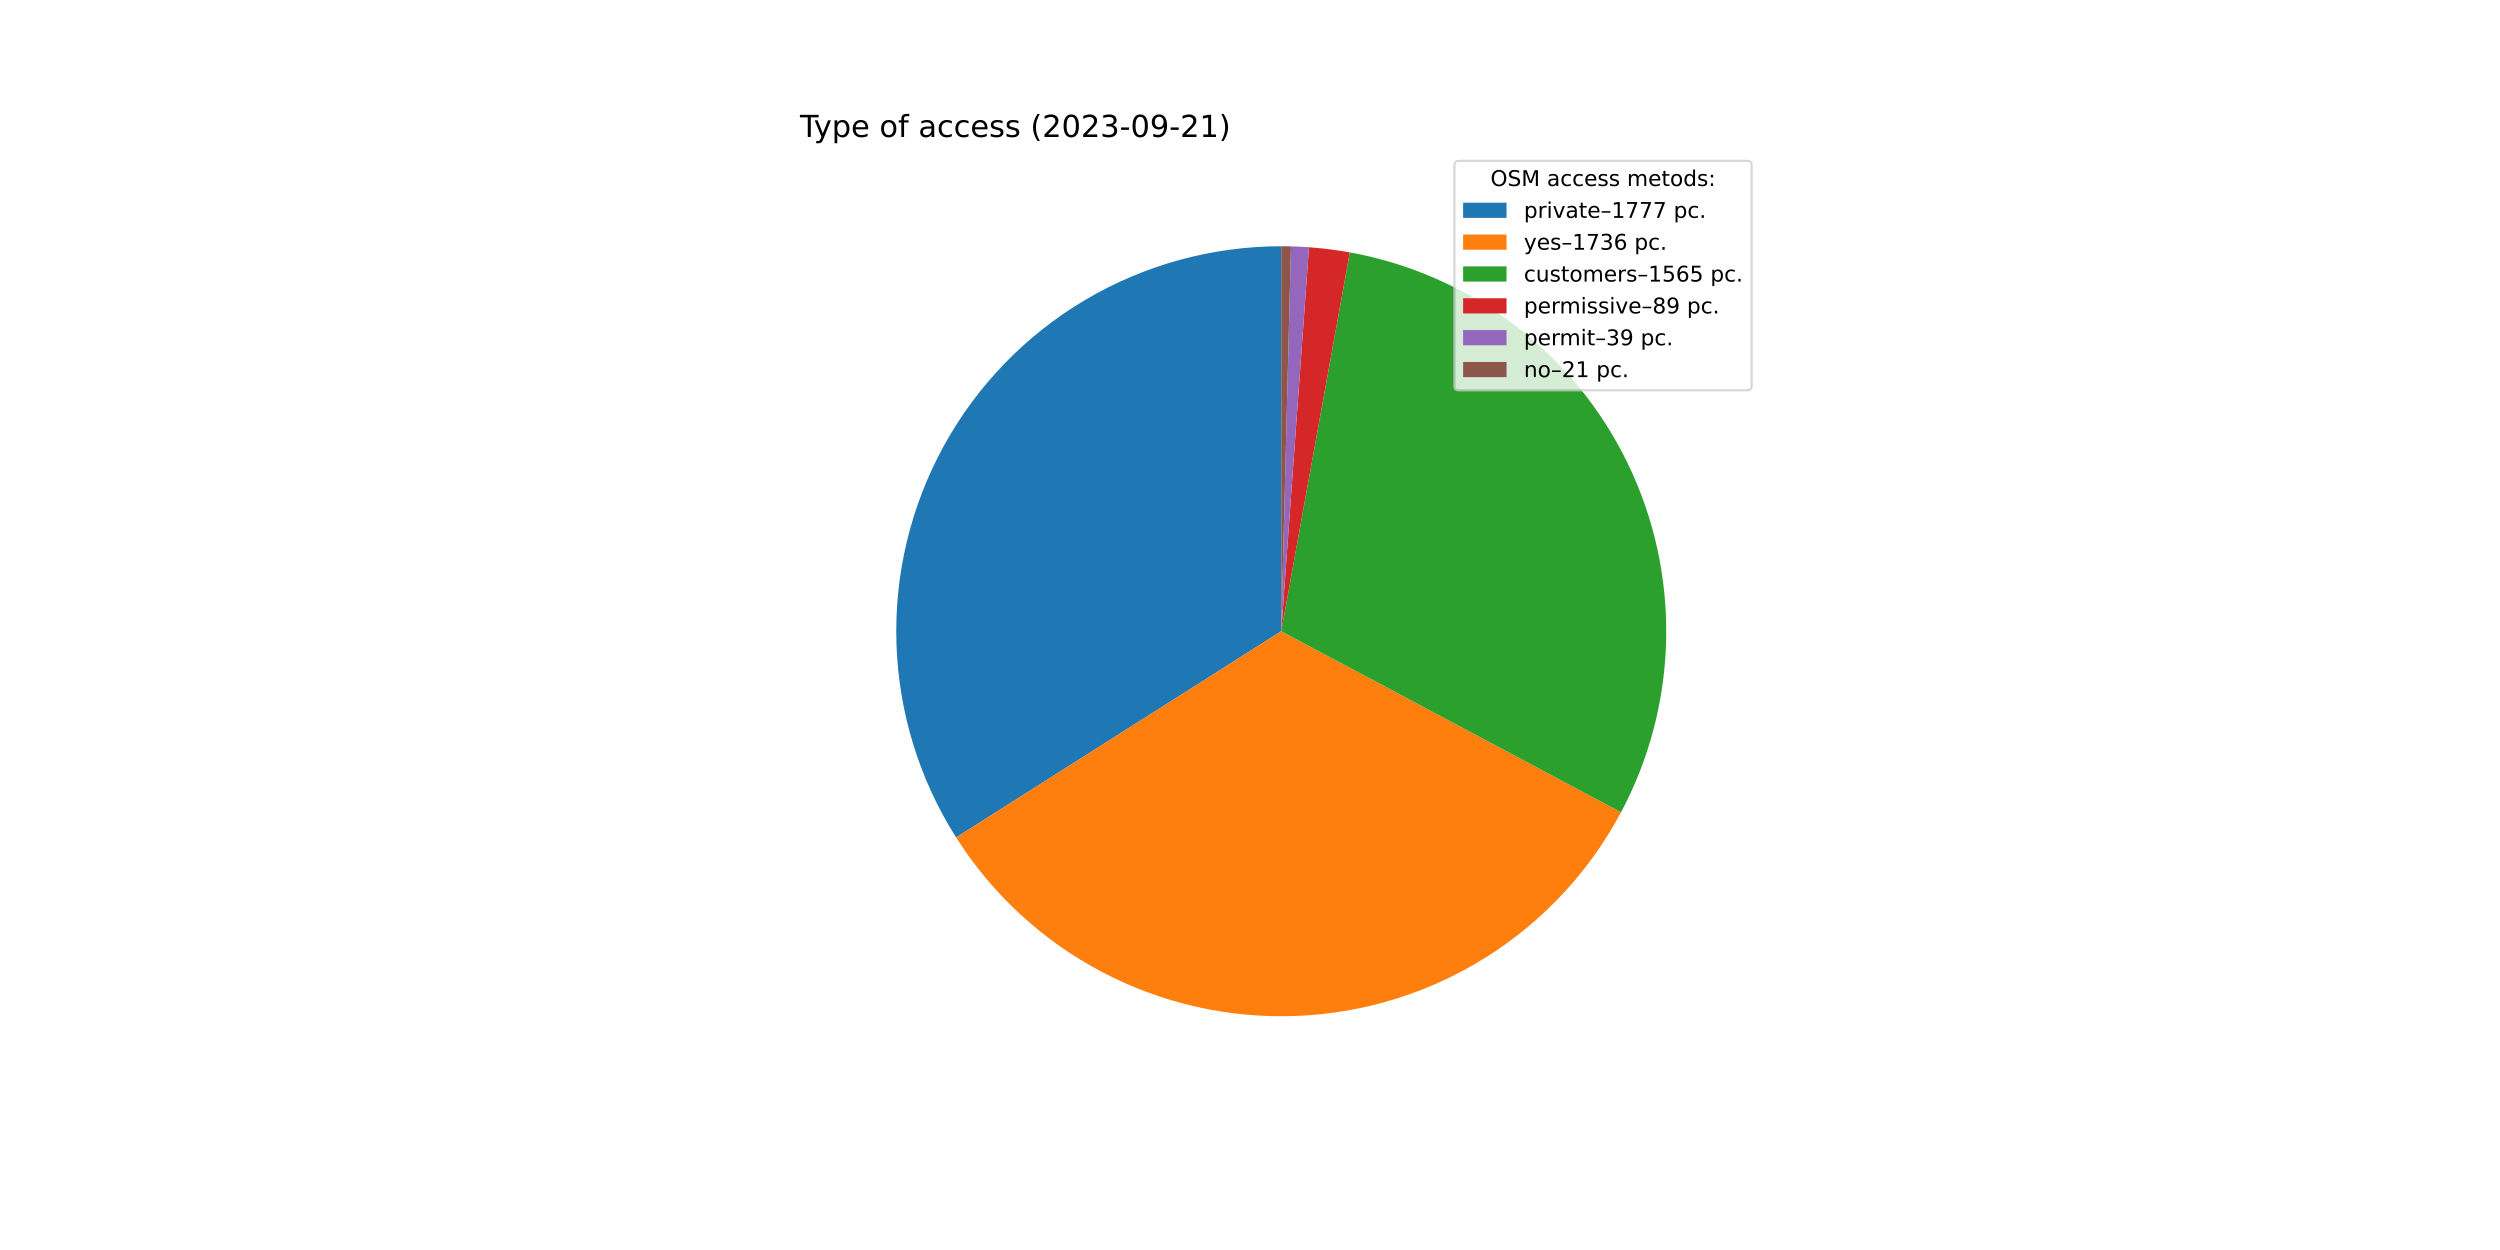
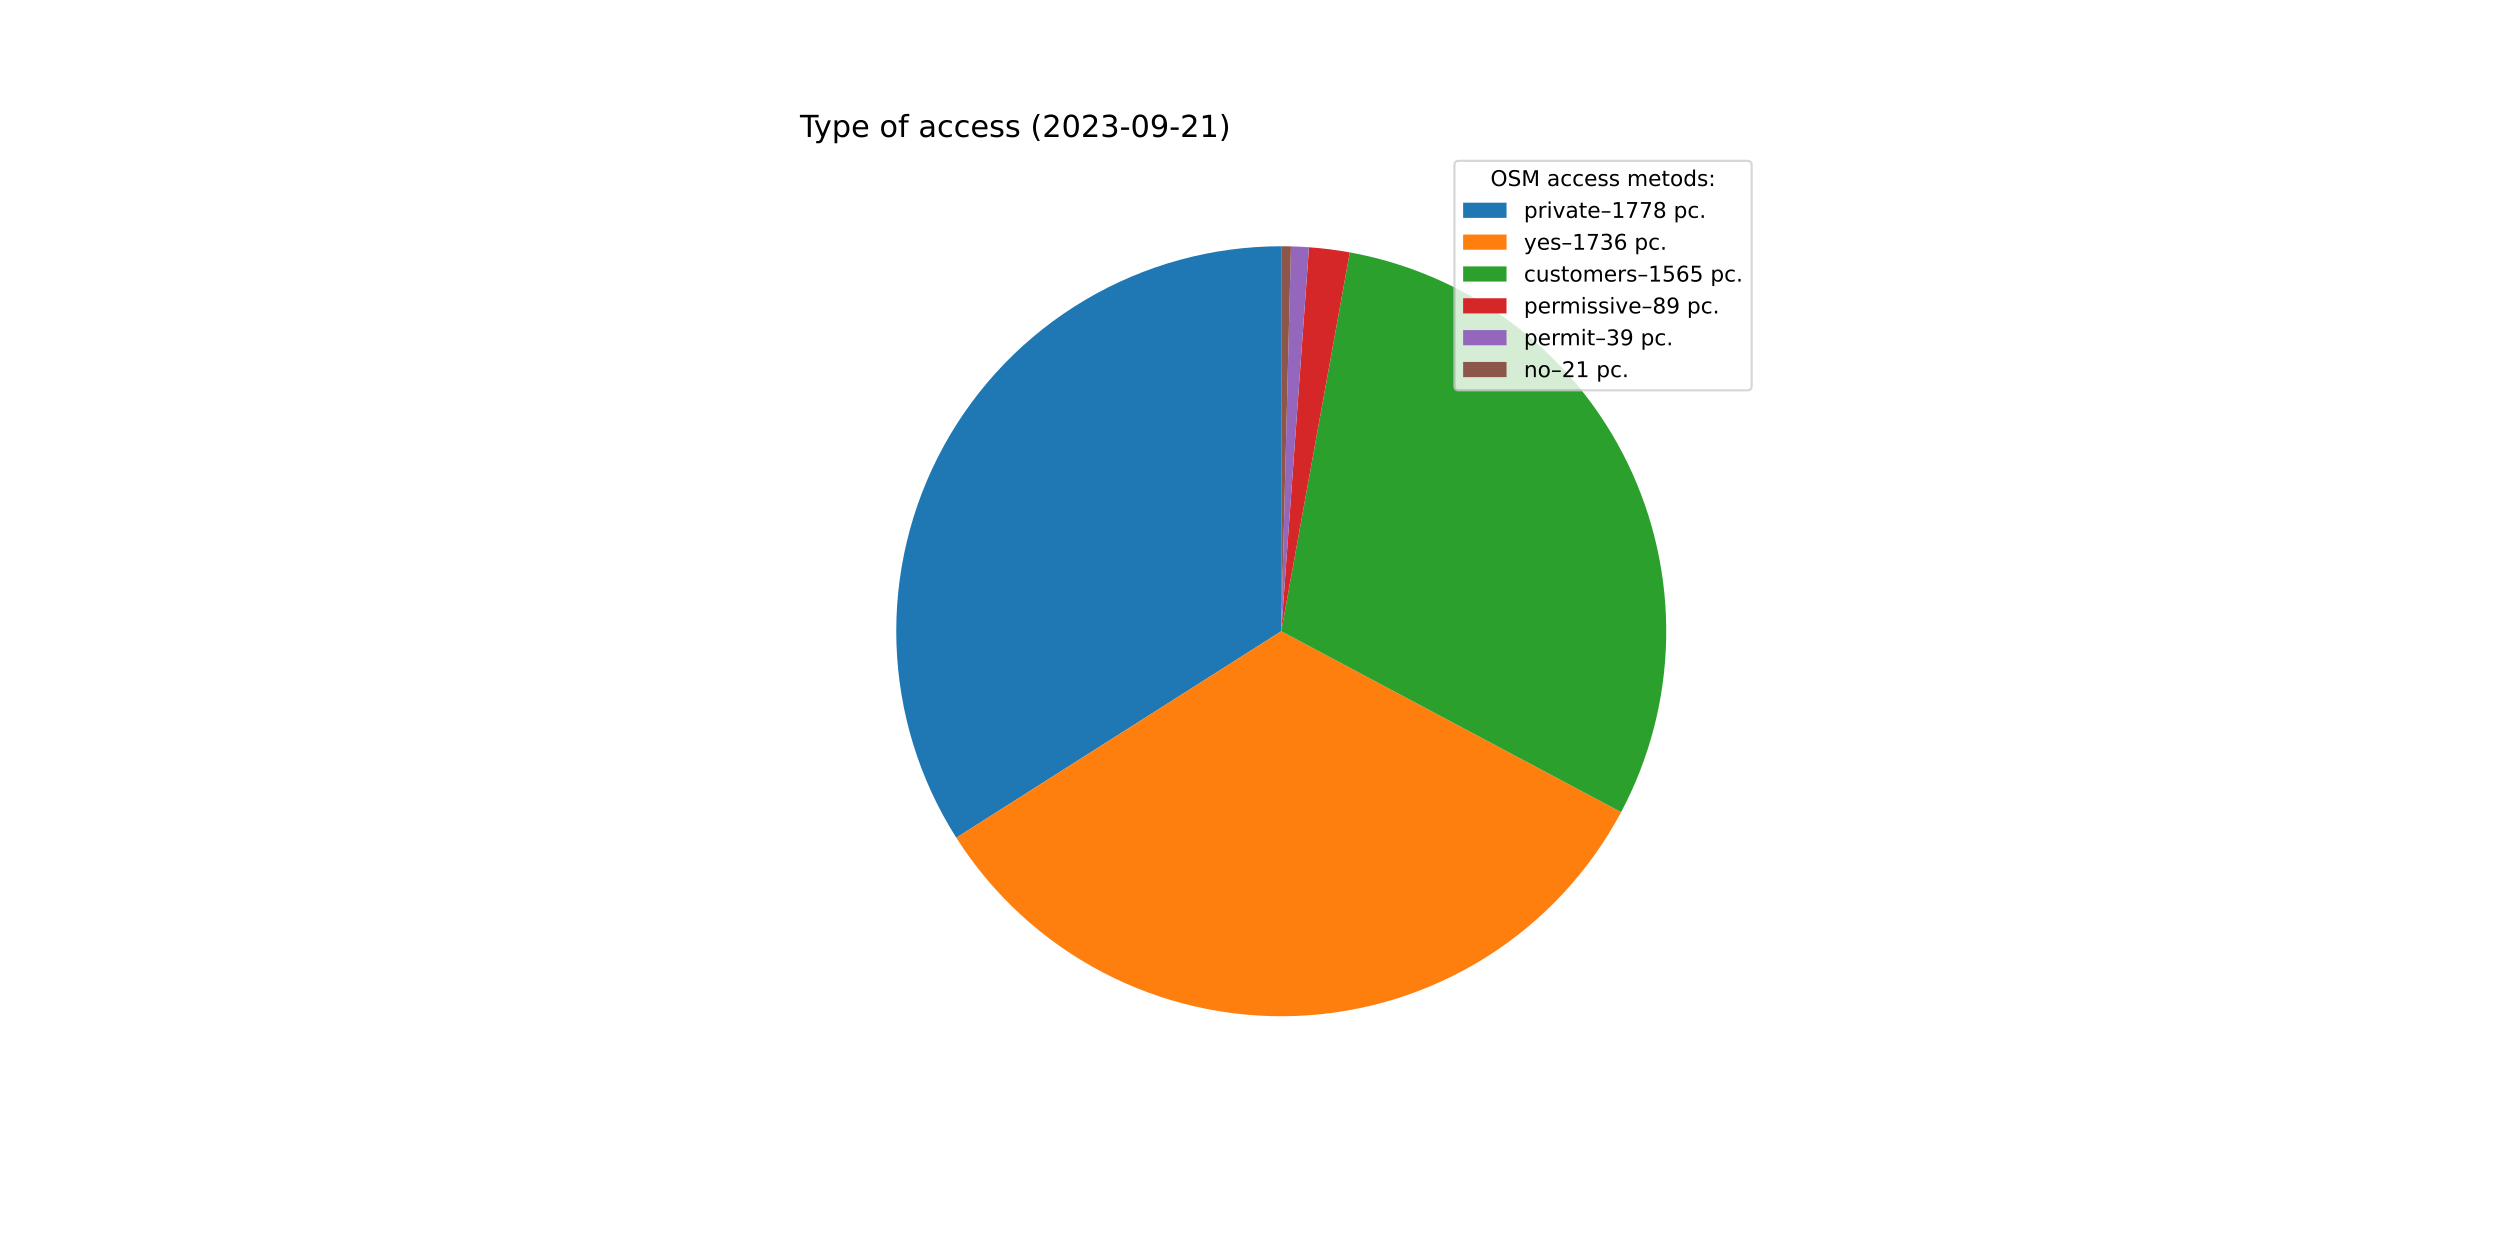
<svg xmlns="http://www.w3.org/2000/svg" xmlns:xlink="http://www.w3.org/1999/xlink" width="1152pt" height="576pt" viewBox="0 0 1152 576" version="1.1">
  <defs>
    <style type="text/css">*{stroke-linejoin: round; stroke-linecap: butt}</style>
  </defs>
  <g id="figure_1">
    <g id="patch_1">
      <path d="M 0 576  L 1152 576  L 1152 0  L 0 0  z " style="fill: #ffffff" />
    </g>
    <g id="axes_1">
      <g id="patch_2">
-         <path d="M 590.4 113.472  C 558.634 113.472 527.443 122.004 500.1 138.173  C 472.757 154.341 450.252 177.561 434.945 205.396  C 419.639 233.231 412.086 264.673 413.079 296.424  C 414.071 328.174 423.574 359.083 440.589 385.908  L 590.4 290.88  L 590.4 113.472  z " style="fill: #1f77b4" />
+         <path d="M 590.4 113.472  C 558.622 113.472 527.42 122.01 500.07 138.191  C 472.72 154.371 450.213 177.606 434.912 205.458  C 419.61 233.31 412.07 264.767 413.082 296.529  C 414.094 328.291 423.621 359.205 440.664 386.026  L 590.4 290.88  L 590.4 113.472  z " style="fill: #1f77b4" />
      </g>
      <g id="patch_3">
-         <path d="M 440.589 385.908  C 457.207 412.106 480.411 433.493 507.875 447.925  C 535.338 462.357 566.113 469.335 597.116 468.161  C 628.119 466.986 658.277 457.7 684.571 441.231  C 710.864 424.763 732.383 401.682 746.971 374.301  L 590.4 290.88  L 440.589 385.908  z " style="fill: #ff7f0e" />
+         <path d="M 440.664 386.026  C 457.3 412.207 480.515 433.572 507.983 447.982  C 535.452 462.392 566.225 469.349 597.221 468.157  C 628.217 466.964 658.365 457.663 684.645 441.185  C 710.925 424.706 732.429 401.62 747.004 374.239  L 590.4 290.88  L 440.664 386.026  z " style="fill: #ff7f0e" />
      </g>
      <g id="patch_4">
-         <path d="M 746.971 374.301  C 760.109 349.643 767.238 322.226 767.775 294.292  C 768.313 266.357 762.243 238.687 750.064 213.542  C 737.884 188.397 719.934 166.481 697.682 149.586  C 675.43 132.69 649.498 121.287 622.006 116.31  L 590.4 290.88  L 746.971 374.301  z " style="fill: #2ca02c" />
+         <path d="M 747.004 374.239  C 760.13 349.581 767.247 322.167 767.776 294.238  C 768.305 266.309 762.23 238.645 750.047 213.508  C 737.864 188.37 719.915 166.462 697.665 149.572  C 675.415 132.683 649.487 121.284 621.999 116.309  L 590.4 290.88  L 747.004 374.239  z " style="fill: #2ca02c" />
      </g>
      <g id="patch_5">
-         <path d="M 622.006 116.31  C 618.893 115.746 615.765 115.266 612.627 114.87  C 609.488 114.474 606.34 114.161 603.184 113.933  L 590.4 290.88  L 622.006 116.31  z " style="fill: #d62728" />
+         <path d="M 621.999 116.309  C 618.887 115.746 615.76 115.265 612.622 114.869  C 609.484 114.473 606.336 114.161 603.182 113.933  L 590.4 290.88  L 621.999 116.309  z " style="fill: #d62728" />
      </g>
      <g id="patch_6">
-         <path d="M 603.184 113.933  C 601.802 113.833 600.418 113.75 599.033 113.682  C 597.649 113.615 596.264 113.564 594.878 113.529  L 590.4 290.88  L 603.184 113.933  z " style="fill: #9467bd" />
+         <path d="M 603.182 113.933  C 601.799 113.833 600.416 113.75 599.032 113.682  C 597.647 113.615 596.262 113.563 594.877 113.528  L 590.4 290.88  L 603.182 113.933  z " style="fill: #9467bd" />
      </g>
      <g id="patch_7">
-         <path d="M 594.878 113.529  C 594.132 113.51 593.385 113.496 592.639 113.486  C 591.893 113.477 591.146 113.472 590.4 113.472  L 590.4 290.88  L 594.878 113.529  z " style="fill: #8c564b" />
+         <path d="M 594.877 113.528  C 594.131 113.51 593.385 113.496 592.639 113.486  C 591.892 113.477 591.146 113.472 590.4 113.472  L 590.4 290.88  L 594.877 113.528  z " style="fill: #8c564b" />
      </g>
      <g id="matplotlib.axis_1" />
      <g id="matplotlib.axis_2" />
      <g id="text_1">
        <g transform="translate(368.64 63.12)scale(0.14 -0.14)">
          <defs>
            <path id="DejaVuSans-54" d="M -19 4666  L 3928 4666  L 3928 4134  L 2272 4134  L 2272 0  L 1638 0  L 1638 4134  L -19 4134  L -19 4666  z " transform="scale(0.015625)" />
            <path id="DejaVuSans-79" d="M 2059 -325  Q 1816 -950 1584 -1140  Q 1353 -1331 966 -1331  L 506 -1331  L 506 -850  L 844 -850  Q 1081 -850 1212 -737  Q 1344 -625 1503 -206  L 1606 56  L 191 3500  L 800 3500  L 1894 763  L 2988 3500  L 3597 3500  L 2059 -325  z " transform="scale(0.015625)" />
            <path id="DejaVuSans-70" d="M 1159 525  L 1159 -1331  L 581 -1331  L 581 3500  L 1159 3500  L 1159 2969  Q 1341 3281 1617 3432  Q 1894 3584 2278 3584  Q 2916 3584 3314 3078  Q 3713 2572 3713 1747  Q 3713 922 3314 415  Q 2916 -91 2278 -91  Q 1894 -91 1617 61  Q 1341 213 1159 525  z M 3116 1747  Q 3116 2381 2855 2742  Q 2594 3103 2138 3103  Q 1681 3103 1420 2742  Q 1159 2381 1159 1747  Q 1159 1113 1420 752  Q 1681 391 2138 391  Q 2594 391 2855 752  Q 3116 1113 3116 1747  z " transform="scale(0.015625)" />
            <path id="DejaVuSans-65" d="M 3597 1894  L 3597 1613  L 953 1613  Q 991 1019 1311 708  Q 1631 397 2203 397  Q 2534 397 2845 478  Q 3156 559 3463 722  L 3463 178  Q 3153 47 2828 -22  Q 2503 -91 2169 -91  Q 1331 -91 842 396  Q 353 884 353 1716  Q 353 2575 817 3079  Q 1281 3584 2069 3584  Q 2775 3584 3186 3129  Q 3597 2675 3597 1894  z M 3022 2063  Q 3016 2534 2758 2815  Q 2500 3097 2075 3097  Q 1594 3097 1305 2825  Q 1016 2553 972 2059  L 3022 2063  z " transform="scale(0.015625)" />
            <path id="DejaVuSans-20" transform="scale(0.015625)" />
            <path id="DejaVuSans-6f" d="M 1959 3097  Q 1497 3097 1228 2736  Q 959 2375 959 1747  Q 959 1119 1226 758  Q 1494 397 1959 397  Q 2419 397 2687 759  Q 2956 1122 2956 1747  Q 2956 2369 2687 2733  Q 2419 3097 1959 3097  z M 1959 3584  Q 2709 3584 3137 3096  Q 3566 2609 3566 1747  Q 3566 888 3137 398  Q 2709 -91 1959 -91  Q 1206 -91 779 398  Q 353 888 353 1747  Q 353 2609 779 3096  Q 1206 3584 1959 3584  z " transform="scale(0.015625)" />
            <path id="DejaVuSans-66" d="M 2375 4863  L 2375 4384  L 1825 4384  Q 1516 4384 1395 4259  Q 1275 4134 1275 3809  L 1275 3500  L 2222 3500  L 2222 3053  L 1275 3053  L 1275 0  L 697 0  L 697 3053  L 147 3053  L 147 3500  L 697 3500  L 697 3744  Q 697 4328 969 4595  Q 1241 4863 1831 4863  L 2375 4863  z " transform="scale(0.015625)" />
            <path id="DejaVuSans-61" d="M 2194 1759  Q 1497 1759 1228 1600  Q 959 1441 959 1056  Q 959 750 1161 570  Q 1363 391 1709 391  Q 2188 391 2477 730  Q 2766 1069 2766 1631  L 2766 1759  L 2194 1759  z M 3341 1997  L 3341 0  L 2766 0  L 2766 531  Q 2569 213 2275 61  Q 1981 -91 1556 -91  Q 1019 -91 701 211  Q 384 513 384 1019  Q 384 1609 779 1909  Q 1175 2209 1959 2209  L 2766 2209  L 2766 2266  Q 2766 2663 2505 2880  Q 2244 3097 1772 3097  Q 1472 3097 1187 3025  Q 903 2953 641 2809  L 641 3341  Q 956 3463 1253 3523  Q 1550 3584 1831 3584  Q 2591 3584 2966 3190  Q 3341 2797 3341 1997  z " transform="scale(0.015625)" />
            <path id="DejaVuSans-63" d="M 3122 3366  L 3122 2828  Q 2878 2963 2633 3030  Q 2388 3097 2138 3097  Q 1578 3097 1268 2742  Q 959 2388 959 1747  Q 959 1106 1268 751  Q 1578 397 2138 397  Q 2388 397 2633 464  Q 2878 531 3122 666  L 3122 134  Q 2881 22 2623 -34  Q 2366 -91 2075 -91  Q 1284 -91 818 406  Q 353 903 353 1747  Q 353 2603 823 3093  Q 1294 3584 2113 3584  Q 2378 3584 2631 3529  Q 2884 3475 3122 3366  z " transform="scale(0.015625)" />
            <path id="DejaVuSans-73" d="M 2834 3397  L 2834 2853  Q 2591 2978 2328 3040  Q 2066 3103 1784 3103  Q 1356 3103 1142 2972  Q 928 2841 928 2578  Q 928 2378 1081 2264  Q 1234 2150 1697 2047  L 1894 2003  Q 2506 1872 2764 1633  Q 3022 1394 3022 966  Q 3022 478 2636 193  Q 2250 -91 1575 -91  Q 1294 -91 989 -36  Q 684 19 347 128  L 347 722  Q 666 556 975 473  Q 1284 391 1588 391  Q 1994 391 2212 530  Q 2431 669 2431 922  Q 2431 1156 2273 1281  Q 2116 1406 1581 1522  L 1381 1569  Q 847 1681 609 1914  Q 372 2147 372 2553  Q 372 3047 722 3315  Q 1072 3584 1716 3584  Q 2034 3584 2315 3537  Q 2597 3491 2834 3397  z " transform="scale(0.015625)" />
            <path id="DejaVuSans-28" d="M 1984 4856  Q 1566 4138 1362 3434  Q 1159 2731 1159 2009  Q 1159 1288 1364 580  Q 1569 -128 1984 -844  L 1484 -844  Q 1016 -109 783 600  Q 550 1309 550 2009  Q 550 2706 781 3412  Q 1013 4119 1484 4856  L 1984 4856  z " transform="scale(0.015625)" />
            <path id="DejaVuSans-32" d="M 1228 531  L 3431 531  L 3431 0  L 469 0  L 469 531  Q 828 903 1448 1529  Q 2069 2156 2228 2338  Q 2531 2678 2651 2914  Q 2772 3150 2772 3378  Q 2772 3750 2511 3984  Q 2250 4219 1831 4219  Q 1534 4219 1204 4116  Q 875 4013 500 3803  L 500 4441  Q 881 4594 1212 4672  Q 1544 4750 1819 4750  Q 2544 4750 2975 4387  Q 3406 4025 3406 3419  Q 3406 3131 3298 2873  Q 3191 2616 2906 2266  Q 2828 2175 2409 1742  Q 1991 1309 1228 531  z " transform="scale(0.015625)" />
            <path id="DejaVuSans-30" d="M 2034 4250  Q 1547 4250 1301 3770  Q 1056 3291 1056 2328  Q 1056 1369 1301 889  Q 1547 409 2034 409  Q 2525 409 2770 889  Q 3016 1369 3016 2328  Q 3016 3291 2770 3770  Q 2525 4250 2034 4250  z M 2034 4750  Q 2819 4750 3233 4129  Q 3647 3509 3647 2328  Q 3647 1150 3233 529  Q 2819 -91 2034 -91  Q 1250 -91 836 529  Q 422 1150 422 2328  Q 422 3509 836 4129  Q 1250 4750 2034 4750  z " transform="scale(0.015625)" />
            <path id="DejaVuSans-33" d="M 2597 2516  Q 3050 2419 3304 2112  Q 3559 1806 3559 1356  Q 3559 666 3084 287  Q 2609 -91 1734 -91  Q 1441 -91 1130 -33  Q 819 25 488 141  L 488 750  Q 750 597 1062 519  Q 1375 441 1716 441  Q 2309 441 2620 675  Q 2931 909 2931 1356  Q 2931 1769 2642 2001  Q 2353 2234 1838 2234  L 1294 2234  L 1294 2753  L 1863 2753  Q 2328 2753 2575 2939  Q 2822 3125 2822 3475  Q 2822 3834 2567 4026  Q 2313 4219 1838 4219  Q 1578 4219 1281 4162  Q 984 4106 628 3988  L 628 4550  Q 988 4650 1302 4700  Q 1616 4750 1894 4750  Q 2613 4750 3031 4423  Q 3450 4097 3450 3541  Q 3450 3153 3228 2886  Q 3006 2619 2597 2516  z " transform="scale(0.015625)" />
            <path id="DejaVuSans-2d" d="M 313 2009  L 1997 2009  L 1997 1497  L 313 1497  L 313 2009  z " transform="scale(0.015625)" />
            <path id="DejaVuSans-39" d="M 703 97  L 703 672  Q 941 559 1184 500  Q 1428 441 1663 441  Q 2288 441 2617 861  Q 2947 1281 2994 2138  Q 2813 1869 2534 1725  Q 2256 1581 1919 1581  Q 1219 1581 811 2004  Q 403 2428 403 3163  Q 403 3881 828 4315  Q 1253 4750 1959 4750  Q 2769 4750 3195 4129  Q 3622 3509 3622 2328  Q 3622 1225 3098 567  Q 2575 -91 1691 -91  Q 1453 -91 1209 -44  Q 966 3 703 97  z M 1959 2075  Q 2384 2075 2632 2365  Q 2881 2656 2881 3163  Q 2881 3666 2632 3958  Q 2384 4250 1959 4250  Q 1534 4250 1286 3958  Q 1038 3666 1038 3163  Q 1038 2656 1286 2365  Q 1534 2075 1959 2075  z " transform="scale(0.015625)" />
            <path id="DejaVuSans-31" d="M 794 531  L 1825 531  L 1825 4091  L 703 3866  L 703 4441  L 1819 4666  L 2450 4666  L 2450 531  L 3481 531  L 3481 0  L 794 0  L 794 531  z " transform="scale(0.015625)" />
            <path id="DejaVuSans-29" d="M 513 4856  L 1013 4856  Q 1481 4119 1714 3412  Q 1947 2706 1947 2009  Q 1947 1309 1714 600  Q 1481 -109 1013 -844  L 513 -844  Q 928 -128 1133 580  Q 1338 1288 1338 2009  Q 1338 2731 1133 3434  Q 928 4138 513 4856  z " transform="scale(0.015625)" />
          </defs>
          <use xlink:href="#DejaVuSans-54" />
          <use xlink:href="#DejaVuSans-79" x="45.459" />
          <use xlink:href="#DejaVuSans-70" x="104.639" />
          <use xlink:href="#DejaVuSans-65" x="168.115" />
          <use xlink:href="#DejaVuSans-20" x="229.639" />
          <use xlink:href="#DejaVuSans-6f" x="261.426" />
          <use xlink:href="#DejaVuSans-66" x="322.607" />
          <use xlink:href="#DejaVuSans-20" x="357.812" />
          <use xlink:href="#DejaVuSans-61" x="389.6" />
          <use xlink:href="#DejaVuSans-63" x="450.879" />
          <use xlink:href="#DejaVuSans-63" x="505.859" />
          <use xlink:href="#DejaVuSans-65" x="560.84" />
          <use xlink:href="#DejaVuSans-73" x="622.363" />
          <use xlink:href="#DejaVuSans-73" x="674.463" />
          <use xlink:href="#DejaVuSans-20" x="726.562" />
          <use xlink:href="#DejaVuSans-28" x="758.35" />
          <use xlink:href="#DejaVuSans-32" x="797.363" />
          <use xlink:href="#DejaVuSans-30" x="860.986" />
          <use xlink:href="#DejaVuSans-32" x="924.609" />
          <use xlink:href="#DejaVuSans-33" x="988.232" />
          <use xlink:href="#DejaVuSans-2d" x="1051.855" />
          <use xlink:href="#DejaVuSans-30" x="1087.939" />
          <use xlink:href="#DejaVuSans-39" x="1151.562" />
          <use xlink:href="#DejaVuSans-2d" x="1215.186" />
          <use xlink:href="#DejaVuSans-32" x="1251.27" />
          <use xlink:href="#DejaVuSans-31" x="1314.893" />
          <use xlink:href="#DejaVuSans-29" x="1378.516" />
        </g>
      </g>
      <g id="legend_1">
        <g id="patch_8">
          <path d="M 672.208 179.867  L 805.16 179.867  Q 807.16 179.867 807.16 177.867  L 807.16 76.12  Q 807.16 74.12 805.16 74.12  L 672.208 74.12  Q 670.208 74.12 670.208 76.12  L 670.208 177.867  Q 670.208 179.867 672.208 179.867  z " style="fill: #ffffff; opacity: 0.8; stroke: #cccccc; stroke-linejoin: miter" />
        </g>
        <g id="text_2">
          <g transform="translate(686.8038 85.71844)scale(0.1 -0.1)">
            <defs>
              <path id="DejaVuSans-4f" d="M 2522 4238  Q 1834 4238 1429 3725  Q 1025 3213 1025 2328  Q 1025 1447 1429 934  Q 1834 422 2522 422  Q 3209 422 3611 934  Q 4013 1447 4013 2328  Q 4013 3213 3611 3725  Q 3209 4238 2522 4238  z M 2522 4750  Q 3503 4750 4090 4092  Q 4678 3434 4678 2328  Q 4678 1225 4090 567  Q 3503 -91 2522 -91  Q 1538 -91 948 565  Q 359 1222 359 2328  Q 359 3434 948 4092  Q 1538 4750 2522 4750  z " transform="scale(0.015625)" />
              <path id="DejaVuSans-53" d="M 3425 4513  L 3425 3897  Q 3066 4069 2747 4153  Q 2428 4238 2131 4238  Q 1616 4238 1336 4038  Q 1056 3838 1056 3469  Q 1056 3159 1242 3001  Q 1428 2844 1947 2747  L 2328 2669  Q 3034 2534 3370 2195  Q 3706 1856 3706 1288  Q 3706 609 3251 259  Q 2797 -91 1919 -91  Q 1588 -91 1214 -16  Q 841 59 441 206  L 441 856  Q 825 641 1194 531  Q 1563 422 1919 422  Q 2459 422 2753 634  Q 3047 847 3047 1241  Q 3047 1584 2836 1778  Q 2625 1972 2144 2069  L 1759 2144  Q 1053 2284 737 2584  Q 422 2884 422 3419  Q 422 4038 858 4394  Q 1294 4750 2059 4750  Q 2388 4750 2728 4690  Q 3069 4631 3425 4513  z " transform="scale(0.015625)" />
              <path id="DejaVuSans-4d" d="M 628 4666  L 1569 4666  L 2759 1491  L 3956 4666  L 4897 4666  L 4897 0  L 4281 0  L 4281 4097  L 3078 897  L 2444 897  L 1241 4097  L 1241 0  L 628 0  L 628 4666  z " transform="scale(0.015625)" />
              <path id="DejaVuSans-6d" d="M 3328 2828  Q 3544 3216 3844 3400  Q 4144 3584 4550 3584  Q 5097 3584 5394 3201  Q 5691 2819 5691 2113  L 5691 0  L 5113 0  L 5113 2094  Q 5113 2597 4934 2840  Q 4756 3084 4391 3084  Q 3944 3084 3684 2787  Q 3425 2491 3425 1978  L 3425 0  L 2847 0  L 2847 2094  Q 2847 2600 2669 2842  Q 2491 3084 2119 3084  Q 1678 3084 1418 2786  Q 1159 2488 1159 1978  L 1159 0  L 581 0  L 581 3500  L 1159 3500  L 1159 2956  Q 1356 3278 1631 3431  Q 1906 3584 2284 3584  Q 2666 3584 2933 3390  Q 3200 3197 3328 2828  z " transform="scale(0.015625)" />
              <path id="DejaVuSans-74" d="M 1172 4494  L 1172 3500  L 2356 3500  L 2356 3053  L 1172 3053  L 1172 1153  Q 1172 725 1289 603  Q 1406 481 1766 481  L 2356 481  L 2356 0  L 1766 0  Q 1100 0 847 248  Q 594 497 594 1153  L 594 3053  L 172 3053  L 172 3500  L 594 3500  L 594 4494  L 1172 4494  z " transform="scale(0.015625)" />
              <path id="DejaVuSans-64" d="M 2906 2969  L 2906 4863  L 3481 4863  L 3481 0  L 2906 0  L 2906 525  Q 2725 213 2448 61  Q 2172 -91 1784 -91  Q 1150 -91 751 415  Q 353 922 353 1747  Q 353 2572 751 3078  Q 1150 3584 1784 3584  Q 2172 3584 2448 3432  Q 2725 3281 2906 2969  z M 947 1747  Q 947 1113 1208 752  Q 1469 391 1925 391  Q 2381 391 2643 752  Q 2906 1113 2906 1747  Q 2906 2381 2643 2742  Q 2381 3103 1925 3103  Q 1469 3103 1208 2742  Q 947 2381 947 1747  z " transform="scale(0.015625)" />
              <path id="DejaVuSans-3a" d="M 750 794  L 1409 794  L 1409 0  L 750 0  L 750 794  z M 750 3309  L 1409 3309  L 1409 2516  L 750 2516  L 750 3309  z " transform="scale(0.015625)" />
            </defs>
            <use xlink:href="#DejaVuSans-4f" />
            <use xlink:href="#DejaVuSans-53" x="78.711" />
            <use xlink:href="#DejaVuSans-4d" x="142.188" />
            <use xlink:href="#DejaVuSans-20" x="228.467" />
            <use xlink:href="#DejaVuSans-61" x="260.254" />
            <use xlink:href="#DejaVuSans-63" x="321.533" />
            <use xlink:href="#DejaVuSans-63" x="376.514" />
            <use xlink:href="#DejaVuSans-65" x="431.494" />
            <use xlink:href="#DejaVuSans-73" x="493.018" />
            <use xlink:href="#DejaVuSans-73" x="545.117" />
            <use xlink:href="#DejaVuSans-20" x="597.217" />
            <use xlink:href="#DejaVuSans-6d" x="629.004" />
            <use xlink:href="#DejaVuSans-65" x="726.416" />
            <use xlink:href="#DejaVuSans-74" x="787.939" />
            <use xlink:href="#DejaVuSans-6f" x="827.148" />
            <use xlink:href="#DejaVuSans-64" x="888.33" />
            <use xlink:href="#DejaVuSans-73" x="951.807" />
            <use xlink:href="#DejaVuSans-3a" x="1003.906" />
          </g>
        </g>
        <g id="patch_9">
          <path d="M 674.208 100.397  L 694.208 100.397  L 694.208 93.397  L 674.208 93.397  z " style="fill: #1f77b4" />
        </g>
        <g id="text_3">
          <g transform="translate(702.2084 100.3966)scale(0.1 -0.1)">
            <defs>
              <path id="DejaVuSans-72" d="M 2631 2963  Q 2534 3019 2420 3045  Q 2306 3072 2169 3072  Q 1681 3072 1420 2755  Q 1159 2438 1159 1844  L 1159 0  L 581 0  L 581 3500  L 1159 3500  L 1159 2956  Q 1341 3275 1631 3429  Q 1922 3584 2338 3584  Q 2397 3584 2469 3576  Q 2541 3569 2628 3553  L 2631 2963  z " transform="scale(0.015625)" />
              <path id="DejaVuSans-69" d="M 603 3500  L 1178 3500  L 1178 0  L 603 0  L 603 3500  z M 603 4863  L 1178 4863  L 1178 4134  L 603 4134  L 603 4863  z " transform="scale(0.015625)" />
              <path id="DejaVuSans-76" d="M 191 3500  L 800 3500  L 1894 563  L 2988 3500  L 3597 3500  L 2284 0  L 1503 0  L 191 3500  z " transform="scale(0.015625)" />
              <path id="DejaVuSans-2013" d="M 313 1978  L 2888 1978  L 2888 1528  L 313 1528  L 313 1978  z " transform="scale(0.015625)" />
              <path id="DejaVuSans-37" d="M 525 4666  L 3525 4666  L 3525 4397  L 1831 0  L 1172 0  L 2766 4134  L 525 4134  L 525 4666  z " transform="scale(0.015625)" />
+               <path id="DejaVuSans-38" d="M 2034 2216  Q 1584 2216 1326 1975  Q 1069 1734 1069 1313  Q 1069 891 1326 650  Q 1584 409 2034 409  Q 2484 409 2743 651  Q 3003 894 3003 1313  Q 3003 1734 2745 1975  Q 2488 2216 2034 2216  z M 1403 2484  Q 997 2584 770 2862  Q 544 3141 544 3541  Q 544 4100 942 4425  Q 1341 4750 2034 4750  Q 2731 4750 3128 4425  Q 3525 4100 3525 3541  Q 3525 3141 3298 2862  Q 3072 2584 2669 2484  Q 3125 2378 3379 2068  Q 3634 1759 3634 1313  Q 3634 634 3220 271  Q 2806 -91 2034 -91  Q 1263 -91 848 271  Q 434 634 434 1313  Q 434 1759 690 2068  Q 947 2378 1403 2484  z M 1172 3481  Q 1172 3119 1398 2916  Q 1625 2713 2034 2713  Q 2441 2713 2670 2916  Q 2900 3119 2900 3481  Q 2900 3844 2670 4047  Q 2441 4250 2034 4250  Q 1625 4250 1398 4047  Q 1172 3844 1172 3481  z " transform="scale(0.015625)" />
              <path id="DejaVuSans-2e" d="M 684 794  L 1344 794  L 1344 0  L 684 0  L 684 794  z " transform="scale(0.015625)" />
            </defs>
            <use xlink:href="#DejaVuSans-70" />
            <use xlink:href="#DejaVuSans-72" x="63.477" />
            <use xlink:href="#DejaVuSans-69" x="104.59" />
            <use xlink:href="#DejaVuSans-76" x="132.373" />
            <use xlink:href="#DejaVuSans-61" x="191.553" />
            <use xlink:href="#DejaVuSans-74" x="252.832" />
            <use xlink:href="#DejaVuSans-65" x="292.041" />
            <use xlink:href="#DejaVuSans-2013" x="353.564" />
            <use xlink:href="#DejaVuSans-31" x="403.564" />
            <use xlink:href="#DejaVuSans-37" x="467.188" />
            <use xlink:href="#DejaVuSans-37" x="530.811" />
-             <use xlink:href="#DejaVuSans-37" x="594.434" />
+             <use xlink:href="#DejaVuSans-38" x="594.434" />
            <use xlink:href="#DejaVuSans-20" x="658.057" />
            <use xlink:href="#DejaVuSans-70" x="689.844" />
            <use xlink:href="#DejaVuSans-63" x="753.32" />
            <use xlink:href="#DejaVuSans-2e" x="808.301" />
          </g>
        </g>
        <g id="patch_10">
          <path d="M 674.208 115.075  L 694.208 115.075  L 694.208 108.075  L 674.208 108.075  z " style="fill: #ff7f0e" />
        </g>
        <g id="text_4">
          <g transform="translate(702.2084 115.0747)scale(0.1 -0.1)">
            <defs>
              <path id="DejaVuSans-36" d="M 2113 2584  Q 1688 2584 1439 2293  Q 1191 2003 1191 1497  Q 1191 994 1439 701  Q 1688 409 2113 409  Q 2538 409 2786 701  Q 3034 994 3034 1497  Q 3034 2003 2786 2293  Q 2538 2584 2113 2584  z M 3366 4563  L 3366 3988  Q 3128 4100 2886 4159  Q 2644 4219 2406 4219  Q 1781 4219 1451 3797  Q 1122 3375 1075 2522  Q 1259 2794 1537 2939  Q 1816 3084 2150 3084  Q 2853 3084 3261 2657  Q 3669 2231 3669 1497  Q 3669 778 3244 343  Q 2819 -91 2113 -91  Q 1303 -91 875 529  Q 447 1150 447 2328  Q 447 3434 972 4092  Q 1497 4750 2381 4750  Q 2619 4750 2861 4703  Q 3103 4656 3366 4563  z " transform="scale(0.015625)" />
            </defs>
            <use xlink:href="#DejaVuSans-79" />
            <use xlink:href="#DejaVuSans-65" x="59.18" />
            <use xlink:href="#DejaVuSans-73" x="120.703" />
            <use xlink:href="#DejaVuSans-2013" x="172.803" />
            <use xlink:href="#DejaVuSans-31" x="222.803" />
            <use xlink:href="#DejaVuSans-37" x="286.426" />
            <use xlink:href="#DejaVuSans-33" x="350.049" />
            <use xlink:href="#DejaVuSans-36" x="413.672" />
            <use xlink:href="#DejaVuSans-20" x="477.295" />
            <use xlink:href="#DejaVuSans-70" x="509.082" />
            <use xlink:href="#DejaVuSans-63" x="572.559" />
            <use xlink:href="#DejaVuSans-2e" x="627.539" />
          </g>
        </g>
        <g id="patch_11">
          <path d="M 674.208 129.753  L 694.208 129.753  L 694.208 122.753  L 674.208 122.753  z " style="fill: #2ca02c" />
        </g>
        <g id="text_5">
          <g transform="translate(702.2084 129.7528)scale(0.1 -0.1)">
            <defs>
              <path id="DejaVuSans-75" d="M 544 1381  L 544 3500  L 1119 3500  L 1119 1403  Q 1119 906 1312 657  Q 1506 409 1894 409  Q 2359 409 2629 706  Q 2900 1003 2900 1516  L 2900 3500  L 3475 3500  L 3475 0  L 2900 0  L 2900 538  Q 2691 219 2414 64  Q 2138 -91 1772 -91  Q 1169 -91 856 284  Q 544 659 544 1381  z M 1991 3584  L 1991 3584  z " transform="scale(0.015625)" />
              <path id="DejaVuSans-35" d="M 691 4666  L 3169 4666  L 3169 4134  L 1269 4134  L 1269 2991  Q 1406 3038 1543 3061  Q 1681 3084 1819 3084  Q 2600 3084 3056 2656  Q 3513 2228 3513 1497  Q 3513 744 3044 326  Q 2575 -91 1722 -91  Q 1428 -91 1123 -41  Q 819 9 494 109  L 494 744  Q 775 591 1075 516  Q 1375 441 1709 441  Q 2250 441 2565 725  Q 2881 1009 2881 1497  Q 2881 1984 2565 2268  Q 2250 2553 1709 2553  Q 1456 2553 1204 2497  Q 953 2441 691 2322  L 691 4666  z " transform="scale(0.015625)" />
            </defs>
            <use xlink:href="#DejaVuSans-63" />
            <use xlink:href="#DejaVuSans-75" x="54.98" />
            <use xlink:href="#DejaVuSans-73" x="118.359" />
            <use xlink:href="#DejaVuSans-74" x="170.459" />
            <use xlink:href="#DejaVuSans-6f" x="209.668" />
            <use xlink:href="#DejaVuSans-6d" x="270.85" />
            <use xlink:href="#DejaVuSans-65" x="368.262" />
            <use xlink:href="#DejaVuSans-72" x="429.785" />
            <use xlink:href="#DejaVuSans-73" x="470.898" />
            <use xlink:href="#DejaVuSans-2013" x="522.998" />
            <use xlink:href="#DejaVuSans-31" x="572.998" />
            <use xlink:href="#DejaVuSans-35" x="636.621" />
            <use xlink:href="#DejaVuSans-36" x="700.244" />
            <use xlink:href="#DejaVuSans-35" x="763.867" />
            <use xlink:href="#DejaVuSans-20" x="827.49" />
            <use xlink:href="#DejaVuSans-70" x="859.277" />
            <use xlink:href="#DejaVuSans-63" x="922.754" />
            <use xlink:href="#DejaVuSans-2e" x="977.734" />
          </g>
        </g>
        <g id="patch_12">
          <path d="M 674.208 144.431  L 694.208 144.431  L 694.208 137.431  L 674.208 137.431  z " style="fill: #d62728" />
        </g>
        <g id="text_6">
          <g transform="translate(702.2084 144.4309)scale(0.1 -0.1)">
-             <defs>
-               <path id="DejaVuSans-38" d="M 2034 2216  Q 1584 2216 1326 1975  Q 1069 1734 1069 1313  Q 1069 891 1326 650  Q 1584 409 2034 409  Q 2484 409 2743 651  Q 3003 894 3003 1313  Q 3003 1734 2745 1975  Q 2488 2216 2034 2216  z M 1403 2484  Q 997 2584 770 2862  Q 544 3141 544 3541  Q 544 4100 942 4425  Q 1341 4750 2034 4750  Q 2731 4750 3128 4425  Q 3525 4100 3525 3541  Q 3525 3141 3298 2862  Q 3072 2584 2669 2484  Q 3125 2378 3379 2068  Q 3634 1759 3634 1313  Q 3634 634 3220 271  Q 2806 -91 2034 -91  Q 1263 -91 848 271  Q 434 634 434 1313  Q 434 1759 690 2068  Q 947 2378 1403 2484  z M 1172 3481  Q 1172 3119 1398 2916  Q 1625 2713 2034 2713  Q 2441 2713 2670 2916  Q 2900 3119 2900 3481  Q 2900 3844 2670 4047  Q 2441 4250 2034 4250  Q 1625 4250 1398 4047  Q 1172 3844 1172 3481  z " transform="scale(0.015625)" />
-             </defs>
            <use xlink:href="#DejaVuSans-70" />
            <use xlink:href="#DejaVuSans-65" x="63.477" />
            <use xlink:href="#DejaVuSans-72" x="125" />
            <use xlink:href="#DejaVuSans-6d" x="164.363" />
            <use xlink:href="#DejaVuSans-69" x="261.775" />
            <use xlink:href="#DejaVuSans-73" x="289.559" />
            <use xlink:href="#DejaVuSans-73" x="341.658" />
            <use xlink:href="#DejaVuSans-69" x="393.758" />
            <use xlink:href="#DejaVuSans-76" x="421.541" />
            <use xlink:href="#DejaVuSans-65" x="480.721" />
            <use xlink:href="#DejaVuSans-2013" x="542.244" />
            <use xlink:href="#DejaVuSans-38" x="592.244" />
            <use xlink:href="#DejaVuSans-39" x="655.867" />
            <use xlink:href="#DejaVuSans-20" x="719.49" />
            <use xlink:href="#DejaVuSans-70" x="751.277" />
            <use xlink:href="#DejaVuSans-63" x="814.754" />
            <use xlink:href="#DejaVuSans-2e" x="869.734" />
          </g>
        </g>
        <g id="patch_13">
          <path d="M 674.208 159.109  L 694.208 159.109  L 694.208 152.109  L 674.208 152.109  z " style="fill: #9467bd" />
        </g>
        <g id="text_7">
          <g transform="translate(702.2084 159.1091)scale(0.1 -0.1)">
            <use xlink:href="#DejaVuSans-70" />
            <use xlink:href="#DejaVuSans-65" x="63.477" />
            <use xlink:href="#DejaVuSans-72" x="125" />
            <use xlink:href="#DejaVuSans-6d" x="164.363" />
            <use xlink:href="#DejaVuSans-69" x="261.775" />
            <use xlink:href="#DejaVuSans-74" x="289.559" />
            <use xlink:href="#DejaVuSans-2013" x="328.768" />
            <use xlink:href="#DejaVuSans-33" x="378.768" />
            <use xlink:href="#DejaVuSans-39" x="442.391" />
            <use xlink:href="#DejaVuSans-20" x="506.014" />
            <use xlink:href="#DejaVuSans-70" x="537.801" />
            <use xlink:href="#DejaVuSans-63" x="601.277" />
            <use xlink:href="#DejaVuSans-2e" x="656.258" />
          </g>
        </g>
        <g id="patch_14">
          <path d="M 674.208 173.787  L 694.208 173.787  L 694.208 166.787  L 674.208 166.787  z " style="fill: #8c564b" />
        </g>
        <g id="text_8">
          <g transform="translate(702.2084 173.7872)scale(0.1 -0.1)">
            <defs>
              <path id="DejaVuSans-6e" d="M 3513 2113  L 3513 0  L 2938 0  L 2938 2094  Q 2938 2591 2744 2837  Q 2550 3084 2163 3084  Q 1697 3084 1428 2787  Q 1159 2491 1159 1978  L 1159 0  L 581 0  L 581 3500  L 1159 3500  L 1159 2956  Q 1366 3272 1645 3428  Q 1925 3584 2291 3584  Q 2894 3584 3203 3211  Q 3513 2838 3513 2113  z " transform="scale(0.015625)" />
            </defs>
            <use xlink:href="#DejaVuSans-6e" />
            <use xlink:href="#DejaVuSans-6f" x="63.379" />
            <use xlink:href="#DejaVuSans-2013" x="124.561" />
            <use xlink:href="#DejaVuSans-32" x="174.561" />
            <use xlink:href="#DejaVuSans-31" x="238.184" />
            <use xlink:href="#DejaVuSans-20" x="301.807" />
            <use xlink:href="#DejaVuSans-70" x="333.594" />
            <use xlink:href="#DejaVuSans-63" x="397.07" />
            <use xlink:href="#DejaVuSans-2e" x="452.051" />
          </g>
        </g>
      </g>
    </g>
  </g>
</svg>
